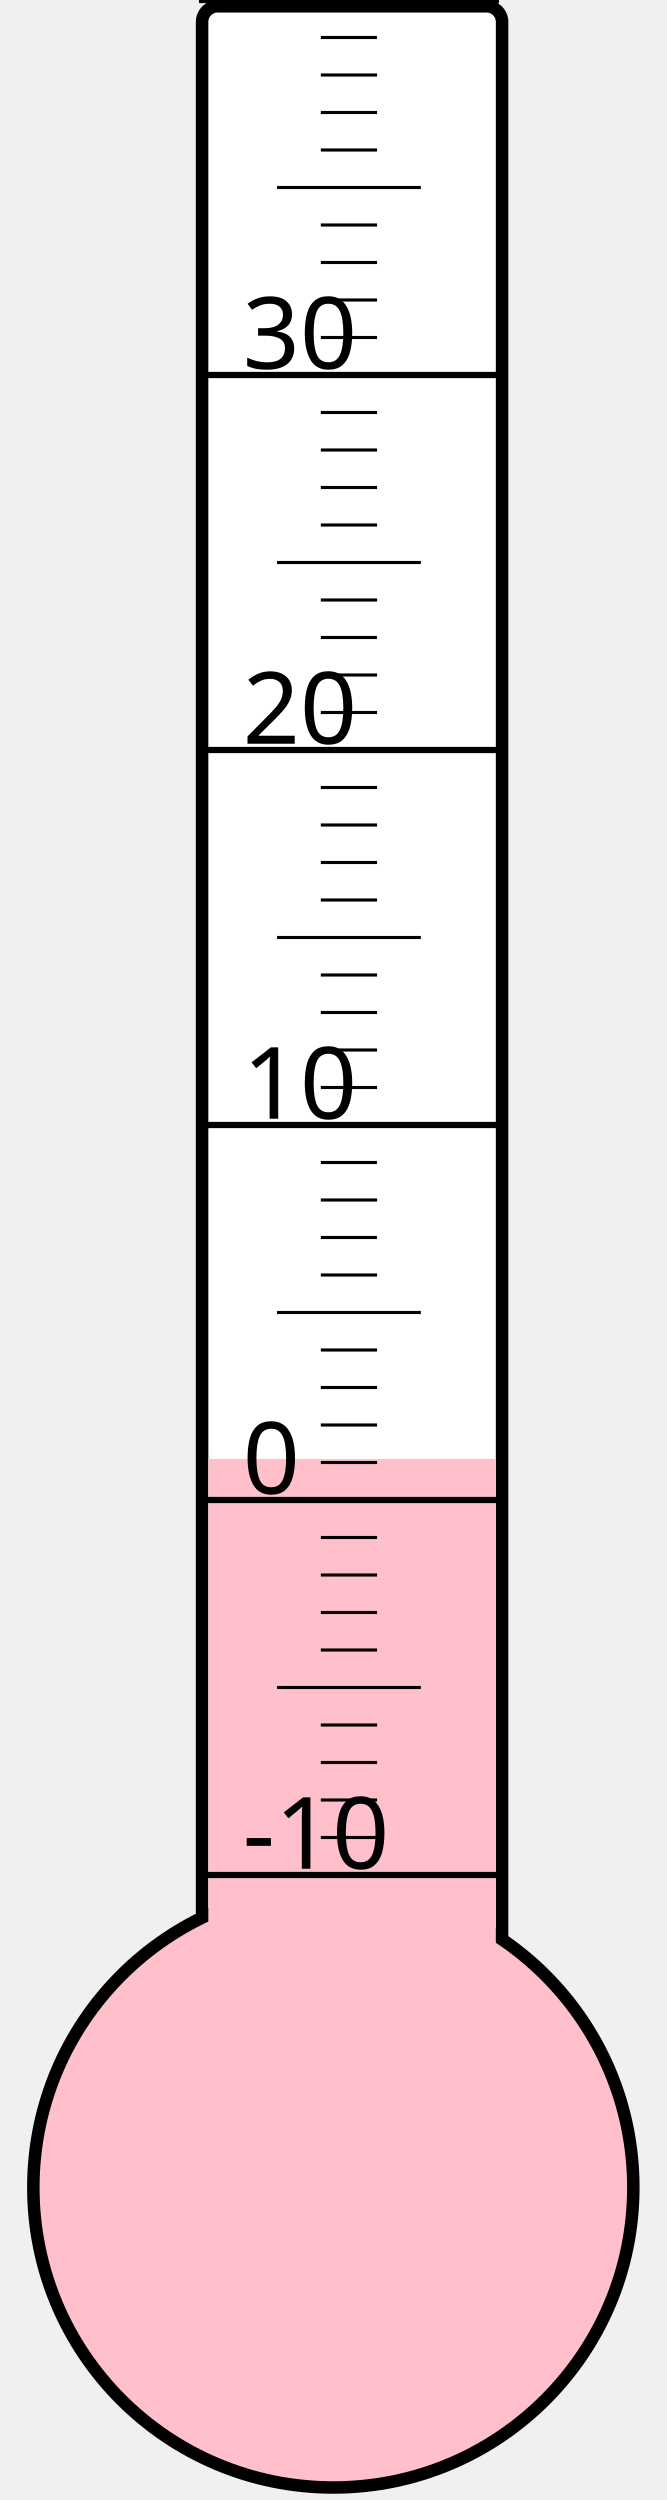
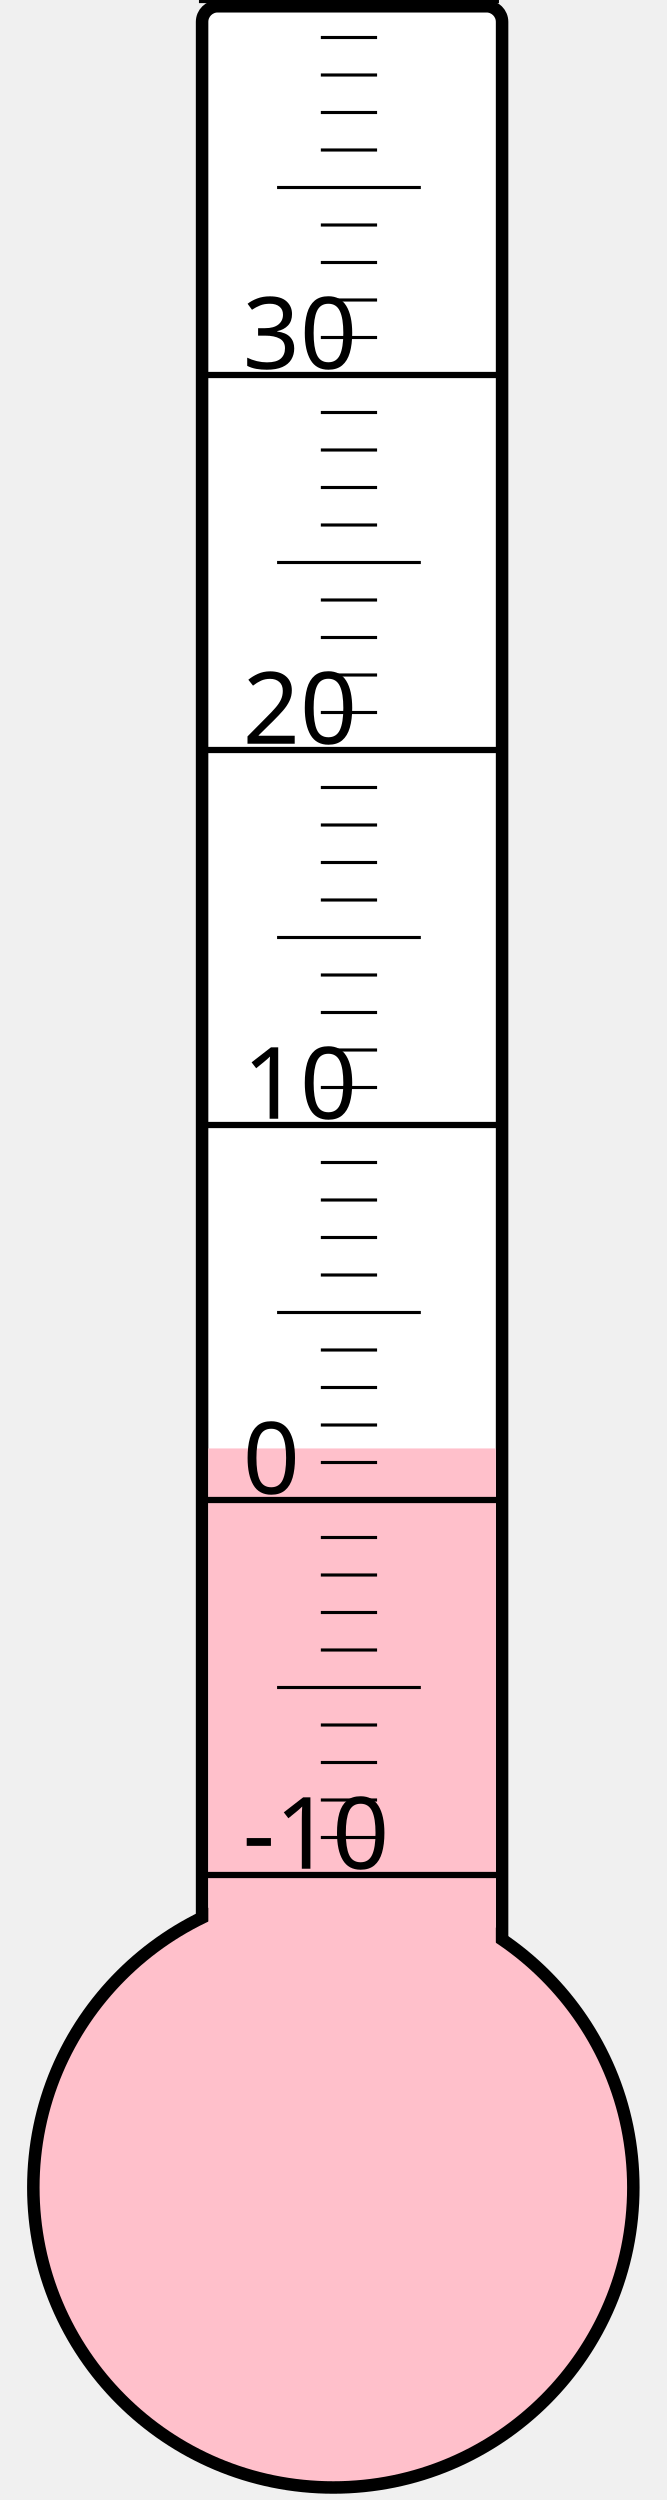
<svg xmlns="http://www.w3.org/2000/svg" width="40px" height="150px" viewBox="0 0 200 800">
  <rect width="200" height="800" x="0" y="0" style="fill: #ffffeb; fill-opacity: 0;" />
  <rect width="96" height="680" x="58" y="2" rx="5" ry="5" style="fill: white; fill-opacity: 1; stroke: black; stroke-width: 4;" />
  <circle cx="100" cy="700" r="96" style="fill: pink; stroke: black; stroke-width: 4;" />
-   <rect width="92" height="233.125" x="60" y="466.875" style="fill: pink; fill-opacity: 1; stroke-width: 0;" />
+   <rect width="92" height="236.5" x="60" y="463.5" style="fill: pink; fill-opacity: 1; stroke-width: 0;" />
  <text x="71" y="598" style="font-family: sans-serif; font-size: 24pt;">-10</text>
  <text x="71" y="478" style="font-family: sans-serif; font-size: 24pt;">0</text>
  <text x="71" y="358" style="font-family: sans-serif; font-size: 24pt;">10</text>
  <text x="71" y="238" style="font-family: sans-serif; font-size: 24pt;">20</text>
  <text x="71" y="118" style="font-family: sans-serif; font-size: 24pt;">30</text>
  <g style="stroke: black;">
    <line x1="57" y1="600" x2="153" y2="600" style="stroke-width: 2;" />
    <line x1="96" y1="588" x2="114" y2="588" style="stroke-width: 1;" />
    <line x1="96" y1="576" x2="114" y2="576" style="stroke-width: 1;" />
    <line x1="96" y1="564" x2="114" y2="564" style="stroke-width: 1;" />
    <line x1="96" y1="552" x2="114" y2="552" style="stroke-width: 1;" />
    <line x1="82" y1="540" x2="128" y2="540" style="stroke-width: 1;" />
    <line x1="96" y1="528" x2="114" y2="528" style="stroke-width: 1;" />
    <line x1="96" y1="516" x2="114" y2="516" style="stroke-width: 1;" />
    <line x1="96" y1="504" x2="114" y2="504" style="stroke-width: 1;" />
    <line x1="96" y1="492" x2="114" y2="492" style="stroke-width: 1;" />
    <line x1="57" y1="480" x2="153" y2="480" style="stroke-width: 2;" />
    <line x1="96" y1="468" x2="114" y2="468" style="stroke-width: 1;" />
    <line x1="96" y1="456" x2="114" y2="456" style="stroke-width: 1;" />
    <line x1="96" y1="444" x2="114" y2="444" style="stroke-width: 1;" />
    <line x1="96" y1="432" x2="114" y2="432" style="stroke-width: 1;" />
    <line x1="82" y1="420" x2="128" y2="420" style="stroke-width: 1;" />
    <line x1="96" y1="408" x2="114" y2="408" style="stroke-width: 1;" />
    <line x1="96" y1="396" x2="114" y2="396" style="stroke-width: 1;" />
    <line x1="96" y1="384" x2="114" y2="384" style="stroke-width: 1;" />
    <line x1="96" y1="372" x2="114" y2="372" style="stroke-width: 1;" />
    <line x1="57" y1="360" x2="153" y2="360" style="stroke-width: 2;" />
    <line x1="96" y1="348" x2="114" y2="348" style="stroke-width: 1;" />
    <line x1="96" y1="336" x2="114" y2="336" style="stroke-width: 1;" />
    <line x1="96" y1="324" x2="114" y2="324" style="stroke-width: 1;" />
    <line x1="96" y1="312" x2="114" y2="312" style="stroke-width: 1;" />
    <line x1="82" y1="300" x2="128" y2="300" style="stroke-width: 1;" />
    <line x1="96" y1="288" x2="114" y2="288" style="stroke-width: 1;" />
    <line x1="96" y1="276" x2="114" y2="276" style="stroke-width: 1;" />
    <line x1="96" y1="264" x2="114" y2="264" style="stroke-width: 1;" />
    <line x1="96" y1="252" x2="114" y2="252" style="stroke-width: 1;" />
    <line x1="57" y1="240" x2="153" y2="240" style="stroke-width: 2;" />
    <line x1="96" y1="228" x2="114" y2="228" style="stroke-width: 1;" />
    <line x1="96" y1="216" x2="114" y2="216" style="stroke-width: 1;" />
    <line x1="96" y1="204" x2="114" y2="204" style="stroke-width: 1;" />
    <line x1="96" y1="192" x2="114" y2="192" style="stroke-width: 1;" />
    <line x1="82" y1="180" x2="128" y2="180" style="stroke-width: 1;" />
    <line x1="96" y1="168" x2="114" y2="168" style="stroke-width: 1;" />
    <line x1="96" y1="156" x2="114" y2="156" style="stroke-width: 1;" />
    <line x1="96" y1="144" x2="114" y2="144" style="stroke-width: 1;" />
    <line x1="96" y1="132" x2="114" y2="132" style="stroke-width: 1;" />
    <line x1="57" y1="120" x2="153" y2="120" style="stroke-width: 2;" />
    <line x1="96" y1="108" x2="114" y2="108" style="stroke-width: 1;" />
    <line x1="96" y1="96" x2="114" y2="96" style="stroke-width: 1;" />
    <line x1="96" y1="84" x2="114" y2="84" style="stroke-width: 1;" />
    <line x1="96" y1="72" x2="114" y2="72" style="stroke-width: 1;" />
    <line x1="82" y1="60" x2="128" y2="60" style="stroke-width: 1;" />
    <line x1="96" y1="48" x2="114" y2="48" style="stroke-width: 1;" />
    <line x1="96" y1="36" x2="114" y2="36" style="stroke-width: 1;" />
    <line x1="96" y1="24" x2="114" y2="24" style="stroke-width: 1;" />
    <line x1="96" y1="12" x2="114" y2="12" style="stroke-width: 1;" />
    <line x1="57" y1="0" x2="153" y2="0" style="stroke-width: 2;" />
  </g>
</svg>
